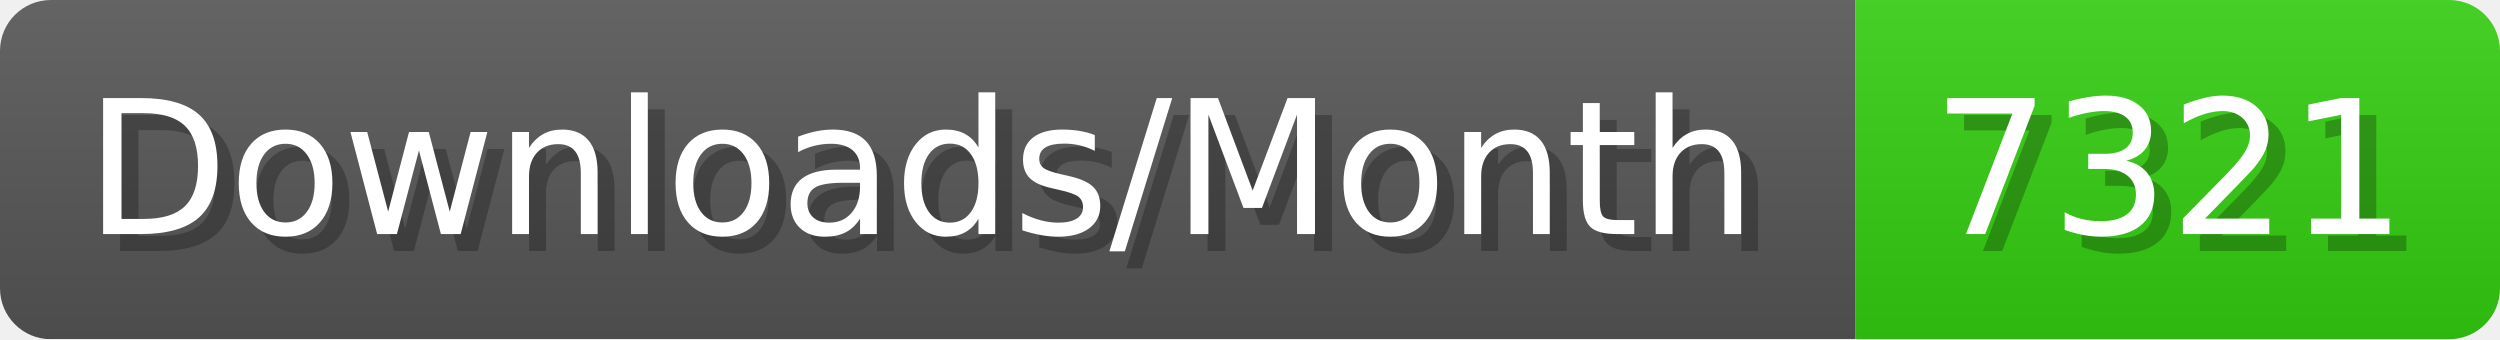
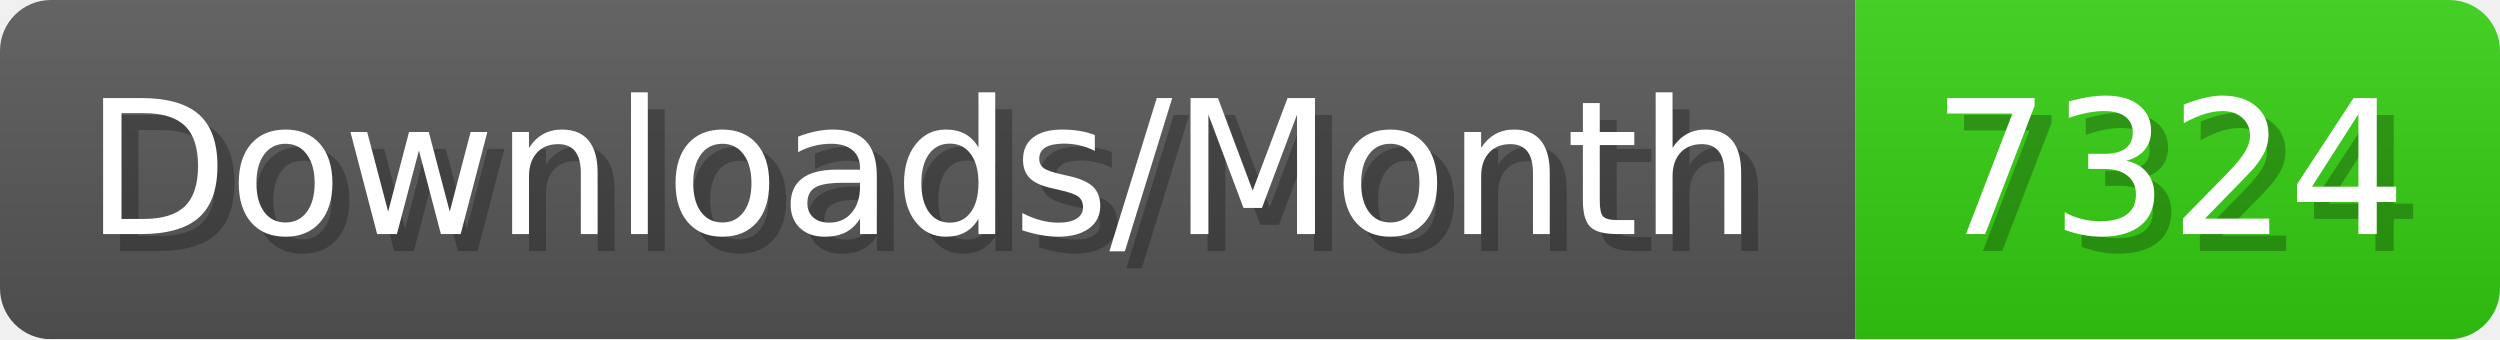
- <svg xmlns="http://www.w3.org/2000/svg" width="147.4" height="20" viewBox="0 0 1474 200" role="img" aria-label="Downloads/Month: 7321">
+ <svg xmlns="http://www.w3.org/2000/svg" width="147.4" height="20" viewBox="0 0 1474 200" role="img" aria-label="Downloads/Month: 7324">
  <linearGradient id="YlXUI" x2="0" y2="100%">
    <stop offset="0" stop-opacity=".1" stop-color="#EEE" />
    <stop offset="1" stop-opacity=".1" />
  </linearGradient>
  <mask id="JHhop">
    <rect width="1474" height="200" rx="30" fill="#FFF" />
  </mask>
  <g mask="url(#JHhop)">
    <rect width="1094" height="200" fill="#555" />
    <rect width="380" height="200" fill="#3C1" x="1094" />
    <rect width="1474" height="200" fill="url(#YlXUI)" />
  </g>
  <g aria-hidden="true" fill="#fff" text-anchor="start" font-family="Verdana,DejaVu Sans,sans-serif" font-size="110">
    <text x="60" y="148" textLength="994" fill="#000" opacity="0.25">Downloads/Month</text>
    <text x="50" y="138" textLength="994">Downloads/Month</text>
-     <text x="1149" y="148" textLength="280" fill="#000" opacity="0.25">7321</text>
-     <text x="1139" y="138" textLength="280">7321</text>
+     <text x="1149" y="148" textLength="280" fill="#000" opacity="0.25">7324</text>
+     <text x="1139" y="138" textLength="280">7324</text>
  </g>
</svg>
